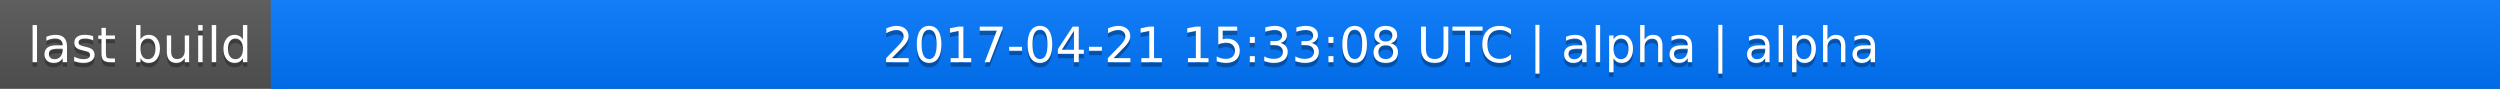
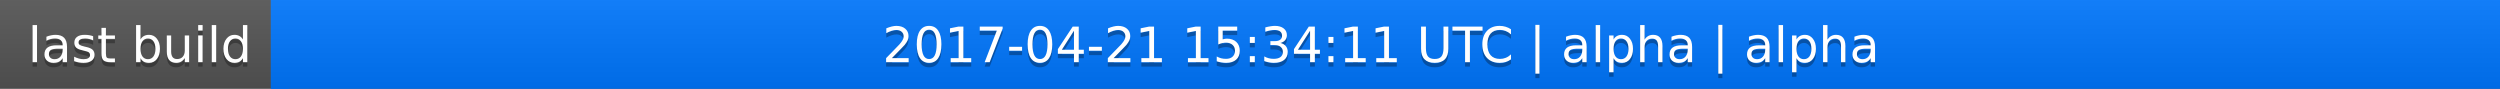
<svg xmlns="http://www.w3.org/2000/svg" width="563" height="20">
  <linearGradient id="a" x2="0" y2="100%">
    <stop offset="0" stop-color="#bbb" stop-opacity=".1" />
    <stop offset="1" stop-opacity=".1" />
  </linearGradient>
  <rect rx="0" width="563" height="20" fill="#555" />
  <rect rx="0" x="61" width="502" height="20" fill="#07f" />
  <path fill="#07f" d="M61 0h4v20h-4z" />
  <rect rx="0" width="563" height="20" fill="url(#a)" />
  <g fill="#fff" text-anchor="middle" font-family="DejaVu Sans,Verdana,Geneva,sans-serif" font-size="11">
    <text x="31.5" y="15" fill="#010101" fill-opacity=".3">last build</text>
    <text x="31.5" y="14">last build</text>
-     <text x="311" y="15" fill="#010101" fill-opacity=".3">2017-04-21 15:33:08 UTC | alpha | alpha</text>
-     <text x="311" y="14">2017-04-21 15:33:08 UTC | alpha | alpha</text>
+     <text x="311" y="15" fill="#010101" fill-opacity=".3">2017-04-21 15:34:11 UTC | alpha | alpha</text>
+     <text x="311" y="14">2017-04-21 15:34:11 UTC | alpha | alpha</text>
  </g>
</svg>
